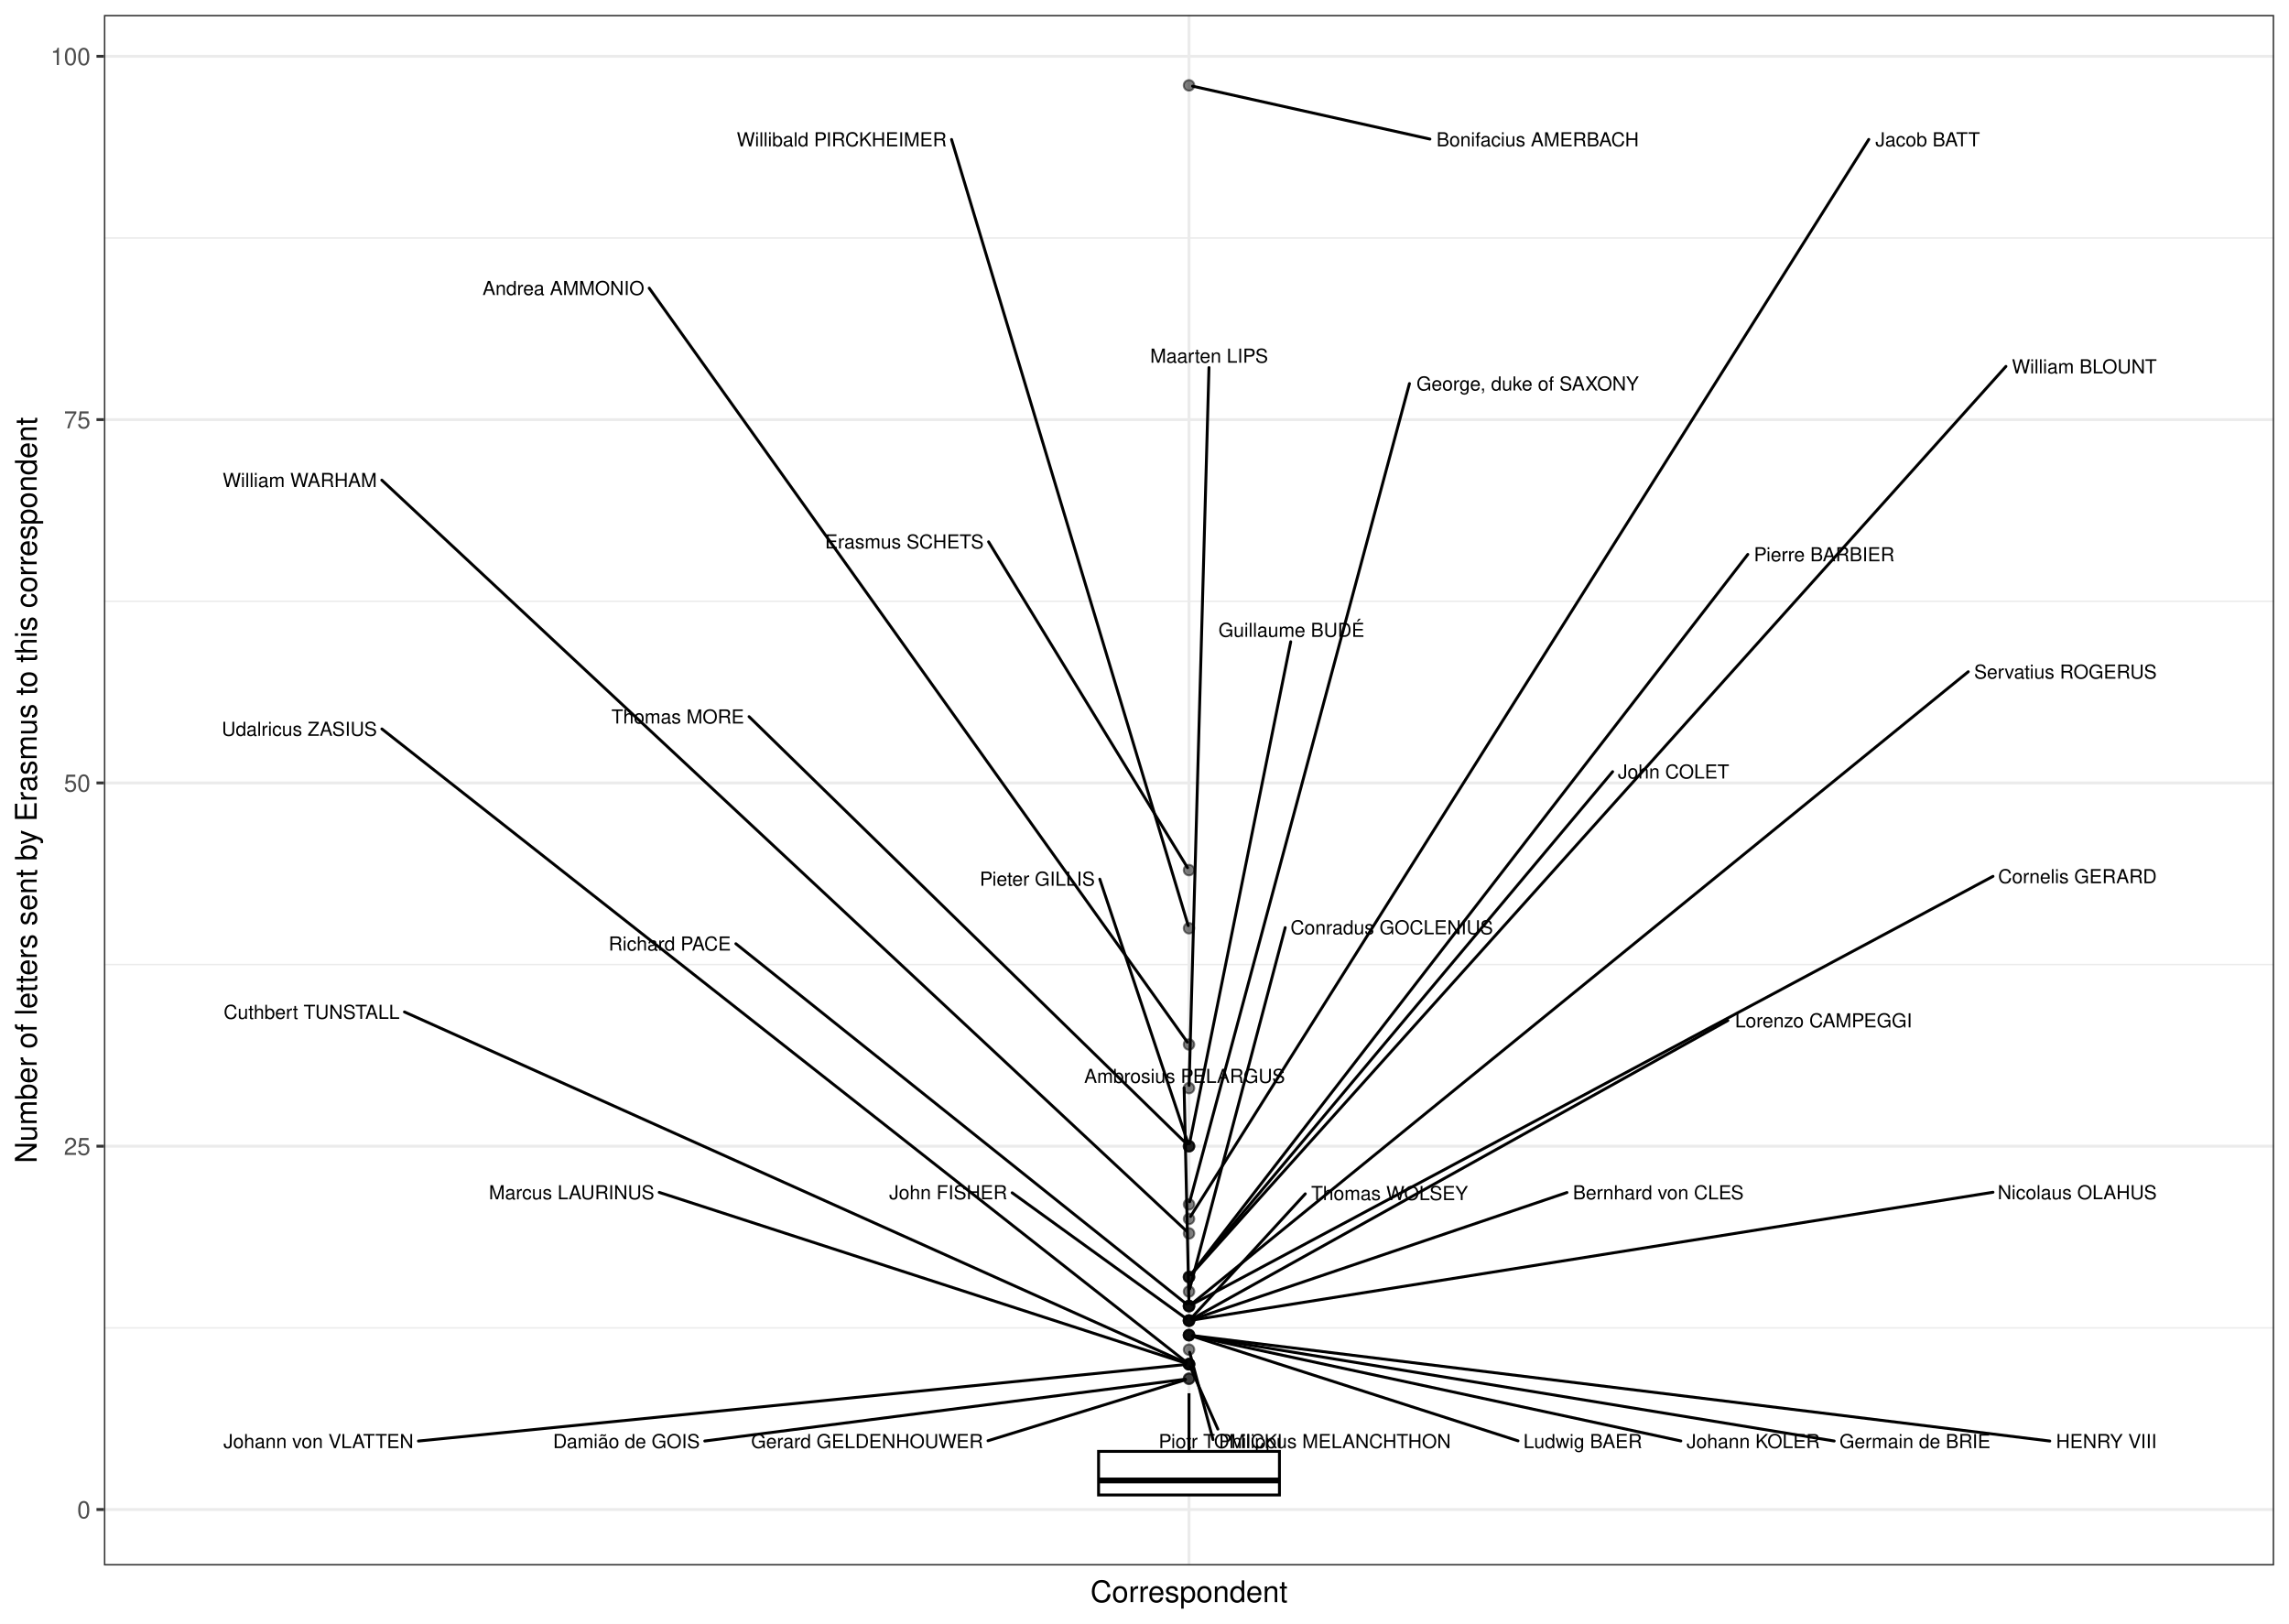
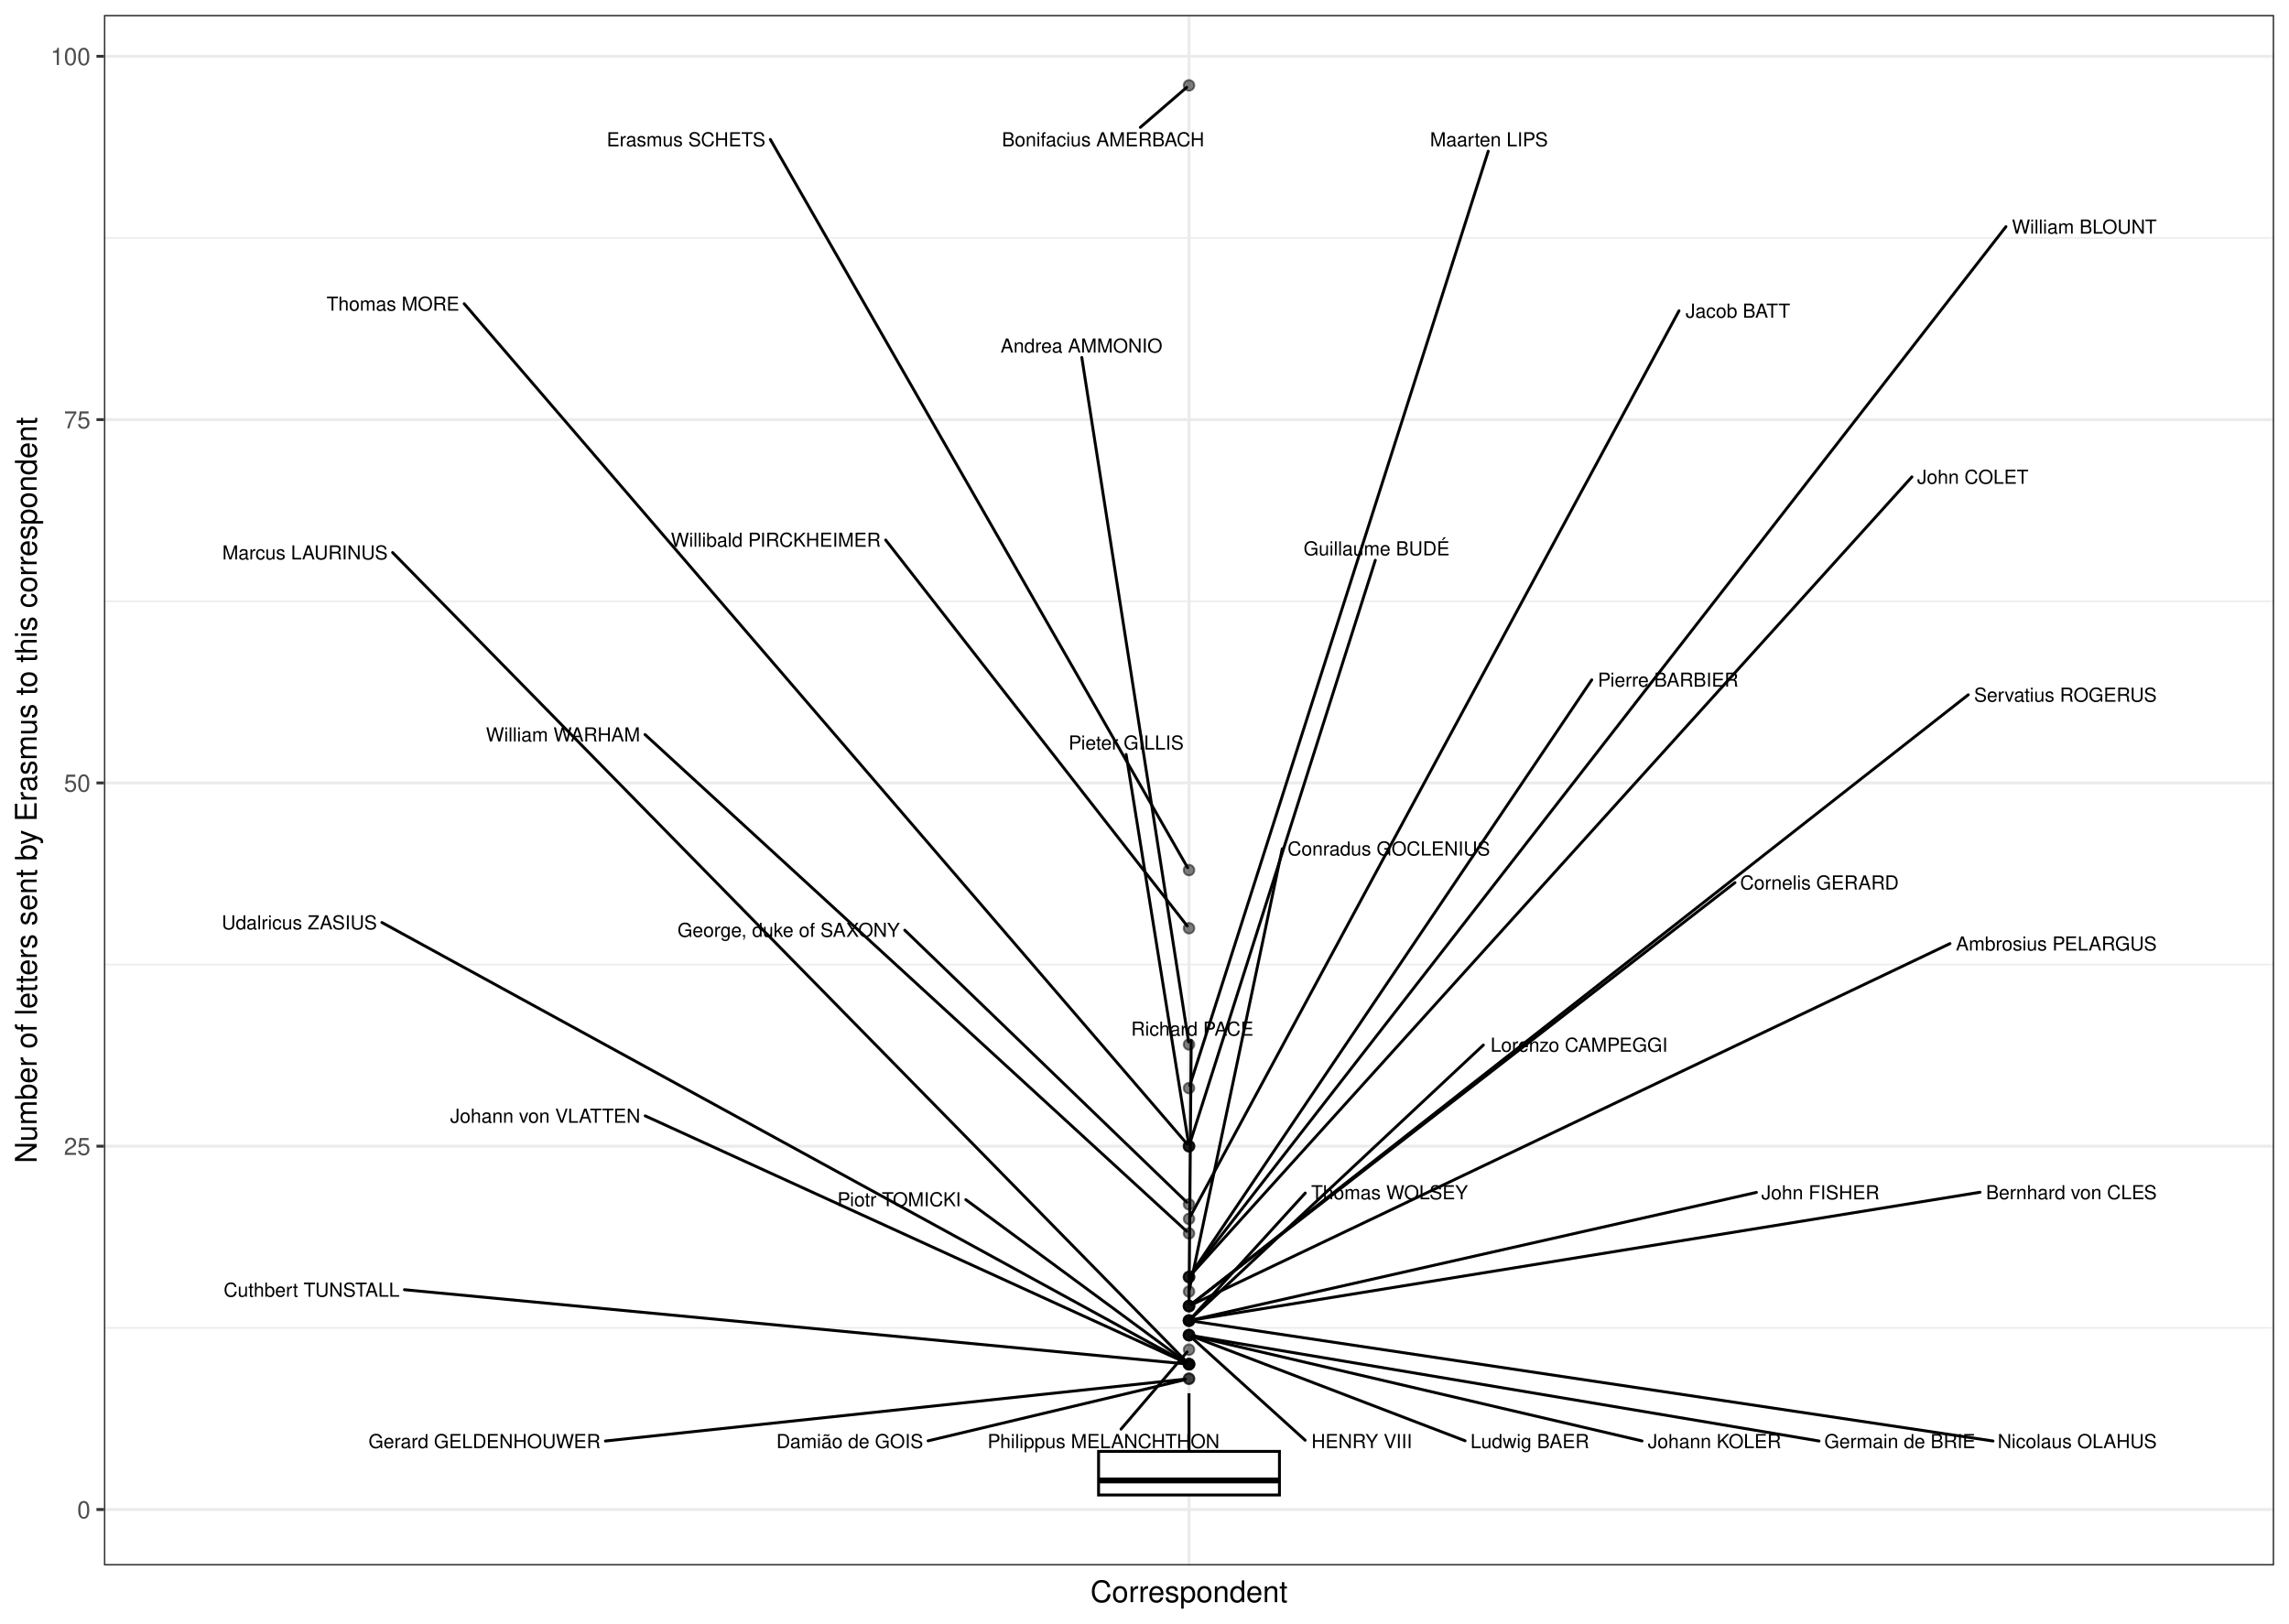
<svg xmlns="http://www.w3.org/2000/svg" class="svglite" width="842.40pt" height="597.60pt" viewBox="0 0 842.40 597.60">
  <defs>
    <style type="text/css">
    .svglite line, .svglite polyline, .svglite polygon, .svglite path, .svglite rect, .svglite circle {
      fill: none;
      stroke: #000000;
      stroke-linecap: round;
      stroke-linejoin: round;
      stroke-miterlimit: 10.00;
    }
    .svglite text {
      white-space: pre;
    }
  </style>
  </defs>
  <rect width="100%" height="100%" style="stroke: none; fill: #FFFFFF;" />
  <defs>
    <clipPath id="cpMC4wMHw4NDIuNDB8MC4wMHw1OTcuNjA=">
      <rect x="0.00" y="0.00" width="842.40" height="597.60" />
    </clipPath>
  </defs>
  <g clip-path="url(#cpMC4wMHw4NDIuNDB8MC4wMHw1OTcuNjA=)">
    <rect x="0" y="-0" width="842.40" height="597.60" style="stroke-width: 1.07; stroke: #FFFFFF; fill: #FFFFFF;" />
  </g>
  <defs>
    <clipPath id="cpMzguMjR8ODM2LjkyfDUuNDh8NTc2LjIy">
      <rect x="38.24" y="5.48" width="798.69" height="570.74" />
    </clipPath>
  </defs>
  <g clip-path="url(#cpMzguMjR8ODM2LjkyfDUuNDh8NTc2LjIy)">
    <rect x="38.24" y="5.48" width="798.69" height="570.74" style="stroke-width: 1.07; stroke: none; fill: #FFFFFF;" />
    <polyline points="38.24,488.77 836.92,488.77 " style="stroke-width: 0.53; stroke: #EBEBEB; stroke-linecap: butt;" />
    <polyline points="38.24,355.04 836.92,355.04 " style="stroke-width: 0.53; stroke: #EBEBEB; stroke-linecap: butt;" />
    <polyline points="38.24,221.31 836.92,221.31 " style="stroke-width: 0.53; stroke: #EBEBEB; stroke-linecap: butt;" />
    <polyline points="38.24,87.59 836.92,87.59 " style="stroke-width: 0.53; stroke: #EBEBEB; stroke-linecap: butt;" />
    <polyline points="38.24,555.63 836.92,555.63 " style="stroke-width: 1.07; stroke: #EBEBEB; stroke-linecap: butt;" />
    <polyline points="38.24,421.90 836.92,421.90 " style="stroke-width: 1.07; stroke: #EBEBEB; stroke-linecap: butt;" />
    <polyline points="38.24,288.18 836.92,288.18 " style="stroke-width: 1.07; stroke: #EBEBEB; stroke-linecap: butt;" />
    <polyline points="38.24,154.45 836.92,154.45 " style="stroke-width: 1.07; stroke: #EBEBEB; stroke-linecap: butt;" />
    <polyline points="38.24,20.72 836.92,20.72 " style="stroke-width: 1.07; stroke: #EBEBEB; stroke-linecap: butt;" />
    <polyline points="437.58,576.22 437.58,5.48 " style="stroke-width: 1.07; stroke: #EBEBEB; stroke-linecap: butt;" />
    <circle cx="437.58" cy="31.42" r="1.95" style="stroke-width: 0.71; stroke: #000000; stroke-opacity: 0.50; fill: #000000; fill-opacity: 0.50;" />
    <circle cx="437.58" cy="320.27" r="1.95" style="stroke-width: 0.71; stroke: #000000; stroke-opacity: 0.50; fill: #000000; fill-opacity: 0.50;" />
    <circle cx="437.58" cy="341.67" r="1.95" style="stroke-width: 0.71; stroke: #000000; stroke-opacity: 0.50; fill: #000000; fill-opacity: 0.50;" />
    <circle cx="437.58" cy="384.46" r="1.95" style="stroke-width: 0.71; stroke: #000000; stroke-opacity: 0.50; fill: #000000; fill-opacity: 0.50;" />
    <circle cx="437.58" cy="400.51" r="1.95" style="stroke-width: 0.71; stroke: #000000; stroke-opacity: 0.50; fill: #000000; fill-opacity: 0.50;" />
    <circle cx="437.58" cy="421.90" r="1.95" style="stroke-width: 0.71; stroke: #000000; stroke-opacity: 0.50; fill: #000000; fill-opacity: 0.50;" />
    <circle cx="437.58" cy="421.90" r="1.95" style="stroke-width: 0.71; stroke: #000000; stroke-opacity: 0.50; fill: #000000; fill-opacity: 0.50;" />
    <circle cx="437.58" cy="421.90" r="1.95" style="stroke-width: 0.71; stroke: #000000; stroke-opacity: 0.50; fill: #000000; fill-opacity: 0.50;" />
    <circle cx="437.58" cy="443.30" r="1.95" style="stroke-width: 0.71; stroke: #000000; stroke-opacity: 0.50; fill: #000000; fill-opacity: 0.50;" />
    <circle cx="437.58" cy="448.65" r="1.95" style="stroke-width: 0.71; stroke: #000000; stroke-opacity: 0.50; fill: #000000; fill-opacity: 0.50;" />
    <circle cx="437.58" cy="454.00" r="1.95" style="stroke-width: 0.71; stroke: #000000; stroke-opacity: 0.50; fill: #000000; fill-opacity: 0.50;" />
    <circle cx="437.58" cy="470.04" r="1.95" style="stroke-width: 0.71; stroke: #000000; stroke-opacity: 0.50; fill: #000000; fill-opacity: 0.50;" />
    <circle cx="437.58" cy="470.04" r="1.95" style="stroke-width: 0.71; stroke: #000000; stroke-opacity: 0.50; fill: #000000; fill-opacity: 0.50;" />
    <circle cx="437.58" cy="470.04" r="1.95" style="stroke-width: 0.71; stroke: #000000; stroke-opacity: 0.50; fill: #000000; fill-opacity: 0.50;" />
    <circle cx="437.58" cy="475.39" r="1.95" style="stroke-width: 0.71; stroke: #000000; stroke-opacity: 0.50; fill: #000000; fill-opacity: 0.50;" />
    <circle cx="437.58" cy="480.74" r="1.95" style="stroke-width: 0.71; stroke: #000000; stroke-opacity: 0.50; fill: #000000; fill-opacity: 0.50;" />
    <circle cx="437.58" cy="480.74" r="1.95" style="stroke-width: 0.71; stroke: #000000; stroke-opacity: 0.50; fill: #000000; fill-opacity: 0.50;" />
    <circle cx="437.58" cy="480.74" r="1.95" style="stroke-width: 0.71; stroke: #000000; stroke-opacity: 0.50; fill: #000000; fill-opacity: 0.50;" />
    <circle cx="437.58" cy="480.74" r="1.95" style="stroke-width: 0.71; stroke: #000000; stroke-opacity: 0.50; fill: #000000; fill-opacity: 0.50;" />
    <circle cx="437.58" cy="486.09" r="1.95" style="stroke-width: 0.71; stroke: #000000; stroke-opacity: 0.50; fill: #000000; fill-opacity: 0.50;" />
    <circle cx="437.58" cy="486.09" r="1.95" style="stroke-width: 0.71; stroke: #000000; stroke-opacity: 0.50; fill: #000000; fill-opacity: 0.50;" />
    <circle cx="437.58" cy="486.09" r="1.95" style="stroke-width: 0.71; stroke: #000000; stroke-opacity: 0.50; fill: #000000; fill-opacity: 0.50;" />
    <circle cx="437.58" cy="486.09" r="1.95" style="stroke-width: 0.71; stroke: #000000; stroke-opacity: 0.50; fill: #000000; fill-opacity: 0.50;" />
    <circle cx="437.58" cy="486.09" r="1.95" style="stroke-width: 0.71; stroke: #000000; stroke-opacity: 0.50; fill: #000000; fill-opacity: 0.50;" />
    <circle cx="437.58" cy="491.44" r="1.95" style="stroke-width: 0.71; stroke: #000000; stroke-opacity: 0.50; fill: #000000; fill-opacity: 0.50;" />
    <circle cx="437.58" cy="491.44" r="1.95" style="stroke-width: 0.71; stroke: #000000; stroke-opacity: 0.50; fill: #000000; fill-opacity: 0.50;" />
    <circle cx="437.58" cy="491.44" r="1.95" style="stroke-width: 0.71; stroke: #000000; stroke-opacity: 0.50; fill: #000000; fill-opacity: 0.50;" />
    <circle cx="437.58" cy="491.44" r="1.95" style="stroke-width: 0.71; stroke: #000000; stroke-opacity: 0.50; fill: #000000; fill-opacity: 0.50;" />
    <circle cx="437.58" cy="496.79" r="1.95" style="stroke-width: 0.71; stroke: #000000; stroke-opacity: 0.50; fill: #000000; fill-opacity: 0.50;" />
    <circle cx="437.58" cy="502.14" r="1.95" style="stroke-width: 0.71; stroke: #000000; stroke-opacity: 0.50; fill: #000000; fill-opacity: 0.50;" />
    <circle cx="437.58" cy="502.14" r="1.95" style="stroke-width: 0.71; stroke: #000000; stroke-opacity: 0.50; fill: #000000; fill-opacity: 0.50;" />
    <circle cx="437.58" cy="502.14" r="1.95" style="stroke-width: 0.71; stroke: #000000; stroke-opacity: 0.50; fill: #000000; fill-opacity: 0.50;" />
    <circle cx="437.58" cy="502.14" r="1.95" style="stroke-width: 0.71; stroke: #000000; stroke-opacity: 0.50; fill: #000000; fill-opacity: 0.50;" />
    <circle cx="437.58" cy="502.14" r="1.95" style="stroke-width: 0.71; stroke: #000000; stroke-opacity: 0.50; fill: #000000; fill-opacity: 0.50;" />
    <circle cx="437.58" cy="507.49" r="1.95" style="stroke-width: 0.71; stroke: #000000; stroke-opacity: 0.50; fill: #000000; fill-opacity: 0.50;" />
    <circle cx="437.58" cy="507.49" r="1.95" style="stroke-width: 0.71; stroke: #000000; stroke-opacity: 0.50; fill: #000000; fill-opacity: 0.50;" />
    <line x1="437.58" y1="534.23" x2="437.58" y2="512.84" style="stroke-width: 1.07; stroke-linecap: butt;" />
    <line x1="437.58" y1="550.28" x2="437.58" y2="550.28" style="stroke-width: 1.07; stroke-linecap: butt;" />
    <polygon points="404.30,534.23 404.30,550.28 470.86,550.28 470.86,534.23 404.30,534.23 " style="stroke-width: 1.07; stroke-linecap: butt; stroke-linejoin: miter; fill: #FFFFFF;" />
    <line x1="404.30" y1="544.93" x2="470.86" y2="544.93" style="stroke-width: 2.13; stroke-linecap: butt; stroke-linejoin: miter;" />
-     <line x1="526.24" y1="51.19" x2="438.88" y2="31.71" style="stroke-width: 1.07;" />
-     <line x1="363.82" y1="199.43" x2="437.03" y2="319.38" style="stroke-width: 1.07;" />
-     <line x1="350.19" y1="51.34" x2="437.29" y2="340.71" style="stroke-width: 1.07;" />
-     <line x1="238.92" y1="106.06" x2="436.96" y2="383.59" style="stroke-width: 1.07;" />
-     <line x1="444.93" y1="135.30" x2="437.61" y2="399.53" style="stroke-width: 1.07;" />
-     <line x1="475.01" y1="236.22" x2="437.77" y2="420.94" style="stroke-width: 1.07;" />
-     <line x1="275.67" y1="263.79" x2="436.77" y2="421.12" style="stroke-width: 1.07;" />
-     <line x1="404.75" y1="323.60" x2="437.26" y2="420.95" style="stroke-width: 1.07;" />
-     <line x1="518.71" y1="141.19" x2="437.84" y2="442.34" style="stroke-width: 1.07;" />
-     <line x1="687.75" y1="51.31" x2="438.14" y2="447.76" style="stroke-width: 1.07;" />
-     <line x1="140.51" y1="176.73" x2="436.75" y2="453.22" style="stroke-width: 1.07;" />
-     <line x1="738.23" y1="134.87" x2="438.31" y2="469.22" style="stroke-width: 1.07;" />
-     <line x1="593.48" y1="284.04" x2="438.28" y2="469.21" style="stroke-width: 1.07;" />
-     <line x1="643.23" y1="204.07" x2="438.24" y2="469.19" style="stroke-width: 1.07;" />
-     <line x1="472.98" y1="341.44" x2="437.83" y2="474.43" style="stroke-width: 1.07;" />
-     <line x1="270.81" y1="347.37" x2="436.67" y2="480.01" style="stroke-width: 1.07;" />
-     <line x1="724.36" y1="247.25" x2="438.48" y2="480.01" style="stroke-width: 1.07;" />
-     <line x1="733.46" y1="322.56" x2="438.67" y2="480.16" style="stroke-width: 1.07;" />
-     <line x1="435.78" y1="400.40" x2="437.56" y2="479.77" style="stroke-width: 1.07;" />
-     <line x1="372.49" y1="439.04" x2="436.62" y2="485.40" style="stroke-width: 1.07;" />
-     <line x1="480.37" y1="439.43" x2="438.33" y2="485.28" style="stroke-width: 1.07;" />
-     <line x1="635.89" y1="375.63" x2="438.65" y2="485.49" style="stroke-width: 1.07;" />
-     <line x1="576.67" y1="438.94" x2="438.81" y2="485.67" style="stroke-width: 1.07;" />
-     <line x1="733.46" y1="438.84" x2="438.91" y2="485.88" style="stroke-width: 1.07;" />
-     <line x1="754.36" y1="530.42" x2="438.92" y2="491.61" style="stroke-width: 1.07;" />
-     <line x1="675.02" y1="530.41" x2="438.91" y2="491.66" style="stroke-width: 1.07;" />
-     <line x1="558.66" y1="530.35" x2="438.82" y2="491.84" style="stroke-width: 1.07;" />
-     <line x1="618.58" y1="530.39" x2="438.88" y2="491.72" style="stroke-width: 1.07;" />
-     <line x1="446.42" y1="529.88" x2="437.83" y2="497.75" style="stroke-width: 1.07;" />
-     <line x1="148.85" y1="372.48" x2="436.42" y2="501.62" style="stroke-width: 1.07;" />
-     <line x1="140.54" y1="268.31" x2="436.66" y2="501.42" style="stroke-width: 1.07;" />
-     <line x1="242.61" y1="438.89" x2="436.34" y2="501.74" style="stroke-width: 1.07;" />
-     <line x1="154.00" y1="530.42" x2="436.23" y2="502.27" style="stroke-width: 1.07;" />
-     <line x1="448.19" y1="526.04" x2="437.99" y2="503.07" style="stroke-width: 1.07;" />
-     <line x1="363.61" y1="530.31" x2="436.32" y2="507.87" style="stroke-width: 1.07;" />
-     <line x1="259.37" y1="530.41" x2="436.23" y2="507.66" style="stroke-width: 1.07;" />
-     <text x="603.13" y="53.86" text-anchor="end" style="font-size: 7.11px; font-weight: 0; font-family: &quot;Nimbus Sans&quot;;" textLength="75.09px" lengthAdjust="spacingAndGlyphs">Bonifacius AMERBACH</text>
-     <text x="362.02" y="201.89" text-anchor="end" style="font-size: 7.11px; font-weight: 0; font-family: &quot;Nimbus Sans&quot;;" textLength="58.88px" lengthAdjust="spacingAndGlyphs">Erasmus SCHETS</text>
-     <text x="348.39" y="53.86" text-anchor="end" style="font-size: 7.11px; font-weight: 0; font-family: &quot;Nimbus Sans&quot;;" textLength="77.83px" lengthAdjust="spacingAndGlyphs">Willibald PIRCKHEIMER</text>
-     <text x="237.12" y="108.60" text-anchor="end" style="font-size: 7.11px; font-weight: 0; font-family: &quot;Nimbus Sans&quot;;" textLength="59.67px" lengthAdjust="spacingAndGlyphs">Andrea AMMONIO</text>
-     <text x="466.68" y="133.50" text-anchor="end" style="font-size: 7.11px; font-weight: 0; font-family: &quot;Nimbus Sans&quot;;" textLength="43.49px" lengthAdjust="spacingAndGlyphs">Maarten LIPS</text>
-     <text x="502.15" y="234.42" text-anchor="end" style="font-size: 7.11px; font-weight: 0; font-family: &quot;Nimbus Sans&quot;;" textLength="53.73px" lengthAdjust="spacingAndGlyphs">Guillaume BUDÉ</text>
-     <text x="273.87" y="266.31" text-anchor="end" style="font-size: 7.11px; font-weight: 0; font-family: &quot;Nimbus Sans&quot;;" textLength="49.00px" lengthAdjust="spacingAndGlyphs">Thomas MORE</text>
-     <text x="402.95" y="326.01" text-anchor="end" style="font-size: 7.11px; font-weight: 0; font-family: &quot;Nimbus Sans&quot;;" textLength="42.70px" lengthAdjust="spacingAndGlyphs">Pieter GILLIS</text>
-     <text x="603.13" y="143.73" text-anchor="end" style="font-size: 7.11px; font-weight: 0; font-family: &quot;Nimbus Sans&quot;;" textLength="82.62px" lengthAdjust="spacingAndGlyphs">George, duke of SAXONY</text>
-     <text x="728.67" y="53.86" text-anchor="end" style="font-size: 7.11px; font-weight: 0; font-family: &quot;Nimbus Sans&quot;;" textLength="39.12px" lengthAdjust="spacingAndGlyphs">Jacob BATT</text>
-     <text x="138.71" y="179.27" text-anchor="end" style="font-size: 7.11px; font-weight: 0; font-family: &quot;Nimbus Sans&quot;;" textLength="57.27px" lengthAdjust="spacingAndGlyphs">William WARHAM</text>
-     <text x="793.74" y="137.43" text-anchor="end" style="font-size: 7.11px; font-weight: 0; font-family: &quot;Nimbus Sans&quot;;" textLength="53.71px" lengthAdjust="spacingAndGlyphs">William BLOUNT</text>
-     <text x="636.38" y="286.56" text-anchor="end" style="font-size: 7.11px; font-weight: 0; font-family: &quot;Nimbus Sans&quot;;" textLength="41.10px" lengthAdjust="spacingAndGlyphs">John COLET</text>
-     <text x="697.21" y="206.61" text-anchor="end" style="font-size: 7.11px; font-weight: 0; font-family: &quot;Nimbus Sans&quot;;" textLength="52.17px" lengthAdjust="spacingAndGlyphs">Pierre BARBIER</text>
-     <text x="549.47" y="343.90" text-anchor="end" style="font-size: 7.11px; font-weight: 0; font-family: &quot;Nimbus Sans&quot;;" textLength="74.69px" lengthAdjust="spacingAndGlyphs">Conradus GOCLENIUS</text>
-     <text x="269.01" y="349.88" text-anchor="end" style="font-size: 7.11px; font-weight: 0; font-family: &quot;Nimbus Sans&quot;;" textLength="45.84px" lengthAdjust="spacingAndGlyphs">Richard PACE</text>
-     <text x="793.73" y="249.79" text-anchor="end" style="font-size: 7.11px; font-weight: 0; font-family: &quot;Nimbus Sans&quot;;" textLength="67.57px" lengthAdjust="spacingAndGlyphs">Servatius ROGERUS</text>
-     <text x="793.73" y="325.10" text-anchor="end" style="font-size: 7.11px; font-weight: 0; font-family: &quot;Nimbus Sans&quot;;" textLength="58.47px" lengthAdjust="spacingAndGlyphs">Cornelis GERARD</text>
-     <text x="472.93" y="398.60" text-anchor="end" style="font-size: 7.11px; font-weight: 0; font-family: &quot;Nimbus Sans&quot;;" textLength="74.30px" lengthAdjust="spacingAndGlyphs">Ambrosius PELARGUS</text>
-     <text x="370.69" y="441.43" text-anchor="end" style="font-size: 7.11px; font-weight: 0; font-family: &quot;Nimbus Sans&quot;;" textLength="43.47px" lengthAdjust="spacingAndGlyphs">John FISHER</text>
-     <text x="540.26" y="441.74" text-anchor="end" style="font-size: 7.11px; font-weight: 0; font-family: &quot;Nimbus Sans&quot;;" textLength="58.09px" lengthAdjust="spacingAndGlyphs">Thomas WOLSEY</text>
-     <text x="703.69" y="378.15" text-anchor="end" style="font-size: 7.11px; font-weight: 0; font-family: &quot;Nimbus Sans&quot;;" textLength="66.00px" lengthAdjust="spacingAndGlyphs">Lorenzo CAMPEGGI</text>
-     <text x="641.71" y="441.46" text-anchor="end" style="font-size: 7.11px; font-weight: 0; font-family: &quot;Nimbus Sans&quot;;" textLength="63.24px" lengthAdjust="spacingAndGlyphs">Bernhard von CLES</text>
-     <text x="793.74" y="441.42" text-anchor="end" style="font-size: 7.11px; font-weight: 0; font-family: &quot;Nimbus Sans&quot;;" textLength="58.48px" lengthAdjust="spacingAndGlyphs">Nicolaus OLAHUS</text>
-     <text x="793.71" y="533.02" text-anchor="end" style="font-size: 7.11px; font-weight: 0; font-family: &quot;Nimbus Sans&quot;;" textLength="37.56px" lengthAdjust="spacingAndGlyphs">HENRY VIII</text>
-     <text x="732.55" y="533.02" text-anchor="end" style="font-size: 7.11px; font-weight: 0; font-family: &quot;Nimbus Sans&quot;;" textLength="55.73px" lengthAdjust="spacingAndGlyphs">Germain de BRIE</text>
-     <text x="604.33" y="533.02" text-anchor="end" style="font-size: 7.11px; font-weight: 0; font-family: &quot;Nimbus Sans&quot;;" textLength="43.87px" lengthAdjust="spacingAndGlyphs">Ludwig BAER</text>
-     <text x="669.78" y="533.02" text-anchor="end" style="font-size: 7.11px; font-weight: 0; font-family: &quot;Nimbus Sans&quot;;" textLength="49.41px" lengthAdjust="spacingAndGlyphs">Johann KOLER</text>
-     <text x="533.95" y="533.02" text-anchor="end" style="font-size: 7.11px; font-weight: 0; font-family: &quot;Nimbus Sans&quot;;" textLength="85.73px" lengthAdjust="spacingAndGlyphs">Philippus MELANCHTHON</text>
-     <text x="147.05" y="375.03" text-anchor="end" style="font-size: 7.11px; font-weight: 0; font-family: &quot;Nimbus Sans&quot;;" textLength="65.60px" lengthAdjust="spacingAndGlyphs">Cuthbert TUNSTALL</text>
-     <text x="138.74" y="270.86" text-anchor="end" style="font-size: 7.11px; font-weight: 0; font-family: &quot;Nimbus Sans&quot;;" textLength="57.30px" lengthAdjust="spacingAndGlyphs">Udalricus ZASIUS</text>
-     <text x="240.81" y="441.44" text-anchor="end" style="font-size: 7.11px; font-weight: 0; font-family: &quot;Nimbus Sans&quot;;" textLength="61.25px" lengthAdjust="spacingAndGlyphs">Marcus LAURINUS</text>
-     <text x="152.20" y="533.02" text-anchor="end" style="font-size: 7.11px; font-weight: 0; font-family: &quot;Nimbus Sans&quot;;" textLength="70.75px" lengthAdjust="spacingAndGlyphs">Johann von VLATTEN</text>
-     <text x="471.89" y="533.02" text-anchor="end" style="font-size: 7.11px; font-weight: 0; font-family: &quot;Nimbus Sans&quot;;" textLength="46.24px" lengthAdjust="spacingAndGlyphs">Piotr TOMICKI</text>
-     <text x="361.81" y="533.02" text-anchor="end" style="font-size: 7.11px; font-weight: 0; font-family: &quot;Nimbus Sans&quot;;" textLength="85.73px" lengthAdjust="spacingAndGlyphs">Gerard GELDENHOUWER</text>
-     <text x="257.57" y="533.02" text-anchor="end" style="font-size: 7.11px; font-weight: 0; font-family: &quot;Nimbus Sans&quot;;" textLength="54.14px" lengthAdjust="spacingAndGlyphs">Damião de GOIS</text>
+     <line x1="419.67" y1="46.88" x2="436.71" y2="32.17" style="stroke-width: 1.07;" />
+     <line x1="283.50" y1="51.33" x2="437.06" y2="319.37" style="stroke-width: 1.07;" />
+     <line x1="325.94" y1="198.76" x2="436.91" y2="340.82" style="stroke-width: 1.07;" />
+     <line x1="398.13" y1="131.58" x2="437.43" y2="383.49" style="stroke-width: 1.07;" />
+     <line x1="547.70" y1="55.66" x2="437.88" y2="399.56" style="stroke-width: 1.07;" />
+     <line x1="506.14" y1="206.22" x2="437.88" y2="420.95" style="stroke-width: 1.07;" />
+     <line x1="170.84" y1="111.80" x2="436.86" y2="421.07" style="stroke-width: 1.07;" />
+     <line x1="414.44" y1="277.70" x2="437.42" y2="420.93" style="stroke-width: 1.07;" />
+     <line x1="332.97" y1="342.38" x2="436.77" y2="442.52" style="stroke-width: 1.07;" />
+     <line x1="617.91" y1="114.40" x2="438.07" y2="447.74" style="stroke-width: 1.07;" />
+     <line x1="237.38" y1="270.38" x2="436.74" y2="453.23" style="stroke-width: 1.07;" />
+     <line x1="738.23" y1="83.43" x2="438.24" y2="469.19" style="stroke-width: 1.07;" />
+     <line x1="703.62" y1="175.53" x2="438.32" y2="469.22" style="stroke-width: 1.07;" />
+     <line x1="585.80" y1="250.24" x2="438.17" y2="469.17" style="stroke-width: 1.07;" />
+     <line x1="471.90" y1="312.41" x2="437.78" y2="474.43" style="stroke-width: 1.07;" />
+     <line x1="438.39" y1="383.01" x2="437.59" y2="479.77" style="stroke-width: 1.07;" />
+     <line x1="724.36" y1="255.74" x2="438.50" y2="480.02" style="stroke-width: 1.07;" />
+     <line x1="638.51" y1="324.89" x2="438.50" y2="480.02" style="stroke-width: 1.07;" />
+     <line x1="717.64" y1="347.32" x2="438.71" y2="480.20" style="stroke-width: 1.07;" />
+     <line x1="646.40" y1="438.90" x2="438.88" y2="485.80" style="stroke-width: 1.07;" />
+     <line x1="480.36" y1="439.14" x2="438.32" y2="485.27" style="stroke-width: 1.07;" />
+     <line x1="545.91" y1="384.66" x2="438.41" y2="485.32" style="stroke-width: 1.07;" />
+     <line x1="728.69" y1="438.84" x2="438.91" y2="485.88" style="stroke-width: 1.07;" />
+     <line x1="733.46" y1="530.41" x2="438.91" y2="486.29" style="stroke-width: 1.07;" />
+     <line x1="480.33" y1="530.13" x2="438.42" y2="492.21" style="stroke-width: 1.07;" />
+     <line x1="669.45" y1="530.41" x2="438.91" y2="491.66" style="stroke-width: 1.07;" />
+     <line x1="539.19" y1="530.33" x2="438.78" y2="491.90" style="stroke-width: 1.07;" />
+     <line x1="604.30" y1="530.39" x2="438.88" y2="491.74" style="stroke-width: 1.07;" />
+     <line x1="412.56" y1="526.04" x2="436.87" y2="497.62" style="stroke-width: 1.07;" />
+     <line x1="148.85" y1="474.72" x2="436.22" y2="502.01" style="stroke-width: 1.07;" />
+     <line x1="140.54" y1="339.55" x2="436.49" y2="501.55" style="stroke-width: 1.07;" />
+     <line x1="144.49" y1="203.38" x2="436.79" y2="501.34" style="stroke-width: 1.07;" />
+     <line x1="237.45" y1="410.73" x2="436.43" y2="501.61" style="stroke-width: 1.07;" />
+     <line x1="355.45" y1="441.58" x2="436.63" y2="501.44" style="stroke-width: 1.07;" />
+     <line x1="222.81" y1="530.41" x2="436.23" y2="507.63" style="stroke-width: 1.07;" />
+     <line x1="341.56" y1="530.35" x2="436.28" y2="507.80" style="stroke-width: 1.07;" />
+     <text x="443.19" y="53.86" text-anchor="end" style="font-size: 7.11px; font-weight: 0; font-family: &quot;Nimbus Sans&quot;;" textLength="75.09px" lengthAdjust="spacingAndGlyphs">Bonifacius AMERBACH</text>
+     <text x="281.70" y="53.86" text-anchor="end" style="font-size: 7.11px; font-weight: 0; font-family: &quot;Nimbus Sans&quot;;" textLength="58.88px" lengthAdjust="spacingAndGlyphs">Erasmus SCHETS</text>
+     <text x="324.14" y="201.25" text-anchor="end" style="font-size: 7.11px; font-weight: 0; font-family: &quot;Nimbus Sans&quot;;" textLength="77.83px" lengthAdjust="spacingAndGlyphs">Willibald PIRCKHEIMER</text>
+     <text x="427.78" y="129.78" text-anchor="end" style="font-size: 7.11px; font-weight: 0; font-family: &quot;Nimbus Sans&quot;;" textLength="59.67px" lengthAdjust="spacingAndGlyphs">Andrea AMMONIO</text>
+     <text x="569.67" y="53.86" text-anchor="end" style="font-size: 7.11px; font-weight: 0; font-family: &quot;Nimbus Sans&quot;;" textLength="43.49px" lengthAdjust="spacingAndGlyphs">Maarten LIPS</text>
+     <text x="533.48" y="204.42" text-anchor="end" style="font-size: 7.11px; font-weight: 0; font-family: &quot;Nimbus Sans&quot;;" textLength="53.73px" lengthAdjust="spacingAndGlyphs">Guillaume BUDÉ</text>
+     <text x="169.04" y="114.35" text-anchor="end" style="font-size: 7.11px; font-weight: 0; font-family: &quot;Nimbus Sans&quot;;" textLength="49.00px" lengthAdjust="spacingAndGlyphs">Thomas MORE</text>
+     <text x="435.64" y="275.90" text-anchor="end" style="font-size: 7.11px; font-weight: 0; font-family: &quot;Nimbus Sans&quot;;" textLength="42.70px" lengthAdjust="spacingAndGlyphs">Pieter GILLIS</text>
+     <text x="331.17" y="344.85" text-anchor="end" style="font-size: 7.11px; font-weight: 0; font-family: &quot;Nimbus Sans&quot;;" textLength="82.62px" lengthAdjust="spacingAndGlyphs">George, duke of SAXONY</text>
+     <text x="658.83" y="116.94" text-anchor="end" style="font-size: 7.11px; font-weight: 0; font-family: &quot;Nimbus Sans&quot;;" textLength="39.12px" lengthAdjust="spacingAndGlyphs">Jacob BATT</text>
+     <text x="235.58" y="272.91" text-anchor="end" style="font-size: 7.11px; font-weight: 0; font-family: &quot;Nimbus Sans&quot;;" textLength="57.27px" lengthAdjust="spacingAndGlyphs">William WARHAM</text>
+     <text x="793.74" y="85.99" text-anchor="end" style="font-size: 7.11px; font-weight: 0; font-family: &quot;Nimbus Sans&quot;;" textLength="53.71px" lengthAdjust="spacingAndGlyphs">William BLOUNT</text>
+     <text x="746.52" y="178.07" text-anchor="end" style="font-size: 7.11px; font-weight: 0; font-family: &quot;Nimbus Sans&quot;;" textLength="41.10px" lengthAdjust="spacingAndGlyphs">John COLET</text>
+     <text x="639.77" y="252.76" text-anchor="end" style="font-size: 7.11px; font-weight: 0; font-family: &quot;Nimbus Sans&quot;;" textLength="52.17px" lengthAdjust="spacingAndGlyphs">Pierre BARBIER</text>
+     <text x="548.38" y="314.89" text-anchor="end" style="font-size: 7.11px; font-weight: 0; font-family: &quot;Nimbus Sans&quot;;" textLength="74.69px" lengthAdjust="spacingAndGlyphs">Conradus GOCLENIUS</text>
+     <text x="461.31" y="381.21" text-anchor="end" style="font-size: 7.11px; font-weight: 0; font-family: &quot;Nimbus Sans&quot;;" textLength="45.84px" lengthAdjust="spacingAndGlyphs">Richard PACE</text>
+     <text x="793.73" y="258.29" text-anchor="end" style="font-size: 7.11px; font-weight: 0; font-family: &quot;Nimbus Sans&quot;;" textLength="67.57px" lengthAdjust="spacingAndGlyphs">Servatius ROGERUS</text>
+     <text x="698.78" y="327.41" text-anchor="end" style="font-size: 7.11px; font-weight: 0; font-family: &quot;Nimbus Sans&quot;;" textLength="58.47px" lengthAdjust="spacingAndGlyphs">Cornelis GERARD</text>
+     <text x="793.73" y="349.87" text-anchor="end" style="font-size: 7.11px; font-weight: 0; font-family: &quot;Nimbus Sans&quot;;" textLength="74.30px" lengthAdjust="spacingAndGlyphs">Ambrosius PELARGUS</text>
+     <text x="691.67" y="441.46" text-anchor="end" style="font-size: 7.11px; font-weight: 0; font-family: &quot;Nimbus Sans&quot;;" textLength="43.47px" lengthAdjust="spacingAndGlyphs">John FISHER</text>
+     <text x="540.25" y="441.45" text-anchor="end" style="font-size: 7.11px; font-weight: 0; font-family: &quot;Nimbus Sans&quot;;" textLength="58.09px" lengthAdjust="spacingAndGlyphs">Thomas WOLSEY</text>
+     <text x="613.71" y="387.13" text-anchor="end" style="font-size: 7.11px; font-weight: 0; font-family: &quot;Nimbus Sans&quot;;" textLength="66.00px" lengthAdjust="spacingAndGlyphs">Lorenzo CAMPEGGI</text>
+     <text x="793.74" y="441.41" text-anchor="end" style="font-size: 7.11px; font-weight: 0; font-family: &quot;Nimbus Sans&quot;;" textLength="63.24px" lengthAdjust="spacingAndGlyphs">Bernhard von CLES</text>
+     <text x="793.74" y="533.02" text-anchor="end" style="font-size: 7.11px; font-weight: 0; font-family: &quot;Nimbus Sans&quot;;" textLength="58.48px" lengthAdjust="spacingAndGlyphs">Nicolaus OLAHUS</text>
+     <text x="519.69" y="533.02" text-anchor="end" style="font-size: 7.11px; font-weight: 0; font-family: &quot;Nimbus Sans&quot;;" textLength="37.56px" lengthAdjust="spacingAndGlyphs">HENRY VIII</text>
+     <text x="726.97" y="533.02" text-anchor="end" style="font-size: 7.11px; font-weight: 0; font-family: &quot;Nimbus Sans&quot;;" textLength="55.73px" lengthAdjust="spacingAndGlyphs">Germain de BRIE</text>
+     <text x="584.85" y="533.02" text-anchor="end" style="font-size: 7.11px; font-weight: 0; font-family: &quot;Nimbus Sans&quot;;" textLength="43.87px" lengthAdjust="spacingAndGlyphs">Ludwig BAER</text>
+     <text x="655.51" y="533.02" text-anchor="end" style="font-size: 7.11px; font-weight: 0; font-family: &quot;Nimbus Sans&quot;;" textLength="49.41px" lengthAdjust="spacingAndGlyphs">Johann KOLER</text>
+     <text x="448.83" y="533.02" text-anchor="end" style="font-size: 7.11px; font-weight: 0; font-family: &quot;Nimbus Sans&quot;;" textLength="85.73px" lengthAdjust="spacingAndGlyphs">Philippus MELANCHTHON</text>
+     <text x="147.05" y="477.30" text-anchor="end" style="font-size: 7.11px; font-weight: 0; font-family: &quot;Nimbus Sans&quot;;" textLength="65.60px" lengthAdjust="spacingAndGlyphs">Cuthbert TUNSTALL</text>
+     <text x="138.74" y="342.09" text-anchor="end" style="font-size: 7.11px; font-weight: 0; font-family: &quot;Nimbus Sans&quot;;" textLength="57.30px" lengthAdjust="spacingAndGlyphs">Udalricus ZASIUS</text>
+     <text x="142.69" y="205.93" text-anchor="end" style="font-size: 7.11px; font-weight: 0; font-family: &quot;Nimbus Sans&quot;;" textLength="61.25px" lengthAdjust="spacingAndGlyphs">Marcus LAURINUS</text>
+     <text x="235.65" y="413.26" text-anchor="end" style="font-size: 7.11px; font-weight: 0; font-family: &quot;Nimbus Sans&quot;;" textLength="70.75px" lengthAdjust="spacingAndGlyphs">Johann von VLATTEN</text>
+     <text x="353.65" y="444.01" text-anchor="end" style="font-size: 7.11px; font-weight: 0; font-family: &quot;Nimbus Sans&quot;;" textLength="46.24px" lengthAdjust="spacingAndGlyphs">Piotr TOMICKI</text>
+     <text x="221.01" y="533.02" text-anchor="end" style="font-size: 7.11px; font-weight: 0; font-family: &quot;Nimbus Sans&quot;;" textLength="85.73px" lengthAdjust="spacingAndGlyphs">Gerard GELDENHOUWER</text>
+     <text x="339.76" y="533.02" text-anchor="end" style="font-size: 7.11px; font-weight: 0; font-family: &quot;Nimbus Sans&quot;;" textLength="54.14px" lengthAdjust="spacingAndGlyphs">Damião de GOIS</text>
    <rect x="38.24" y="5.48" width="798.69" height="570.74" style="stroke-width: 1.07; stroke: #333333;" />
  </g>
  <g clip-path="url(#cpMC4wMHw4NDIuNDB8MC4wMHw1OTcuNjA=)">
    <text x="33.30" y="558.84" text-anchor="end" style="font-size: 8.80px; font-weight: 0;fill: #4D4D4D; font-family: &quot;Nimbus Sans&quot;;" textLength="4.89px" lengthAdjust="spacingAndGlyphs">0</text>
    <text x="33.30" y="425.11" text-anchor="end" style="font-size: 8.80px; font-weight: 0;fill: #4D4D4D; font-family: &quot;Nimbus Sans&quot;;" textLength="9.78px" lengthAdjust="spacingAndGlyphs">25</text>
    <text x="33.30" y="291.38" text-anchor="end" style="font-size: 8.80px; font-weight: 0;fill: #4D4D4D; font-family: &quot;Nimbus Sans&quot;;" textLength="9.78px" lengthAdjust="spacingAndGlyphs">50</text>
    <text x="33.30" y="157.66" text-anchor="end" style="font-size: 8.80px; font-weight: 0;fill: #4D4D4D; font-family: &quot;Nimbus Sans&quot;;" textLength="9.78px" lengthAdjust="spacingAndGlyphs">75</text>
    <text x="33.30" y="23.93" text-anchor="end" style="font-size: 8.80px; font-weight: 0;fill: #4D4D4D; font-family: &quot;Nimbus Sans&quot;;" textLength="14.67px" lengthAdjust="spacingAndGlyphs">100</text>
    <polyline points="35.50,555.63 38.24,555.63 " style="stroke-width: 1.07; stroke: #333333; stroke-linecap: butt;" />
    <polyline points="35.50,421.90 38.24,421.90 " style="stroke-width: 1.07; stroke: #333333; stroke-linecap: butt;" />
    <polyline points="35.50,288.18 38.24,288.18 " style="stroke-width: 1.07; stroke: #333333; stroke-linecap: butt;" />
    <polyline points="35.50,154.45 38.24,154.45 " style="stroke-width: 1.07; stroke: #333333; stroke-linecap: butt;" />
    <polyline points="35.50,20.72 38.24,20.72 " style="stroke-width: 1.07; stroke: #333333; stroke-linecap: butt;" />
    <text x="437.58" y="589.72" text-anchor="middle" style="font-size: 11.00px; font-weight: 0; font-family: &quot;Nimbus Sans&quot;;" textLength="72.73px" lengthAdjust="spacingAndGlyphs">Correspondent</text>
    <text transform="translate(13.50,290.85) rotate(-90)" text-anchor="middle" style="font-size: 11.00px; font-weight: 0; font-family: &quot;Nimbus Sans&quot;;" textLength="275.09px" lengthAdjust="spacingAndGlyphs">Number of letters sent by Erasmus to this correspondent</text>
  </g>
</svg>
